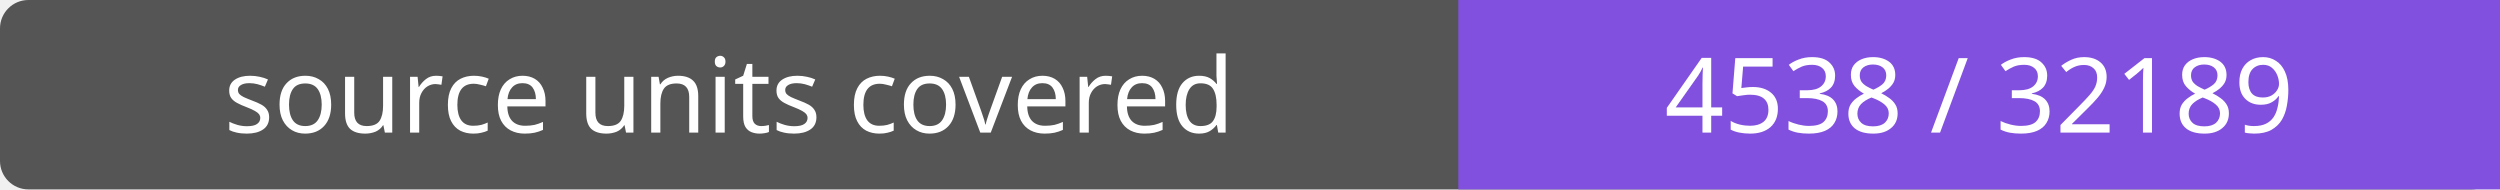
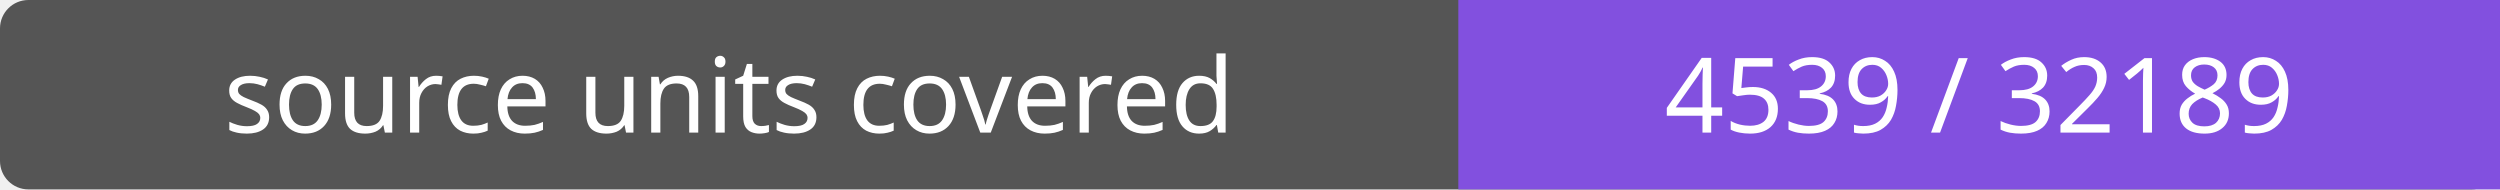
- <svg xmlns="http://www.w3.org/2000/svg" width="264" height="20" role="img" aria-label="source units covered: 4538 / 32189">
+ <svg xmlns="http://www.w3.org/2000/svg" width="264" height="20" role="img" aria-label="source units covered: 4539 / 32189">
  <rect width="264" height="20" rx="3" fill="#555" />
  <path fill="#8250df" d="M154 0h110v20H154z" />
  <g fill="#fff" text-anchor="middle" font-family="Verdana,sans-serif" font-size="11">
    <text x="77.0" y="14">source units covered</text>
-     <text x="209.0" y="14">4538 / 32189</text>
+     <text x="209.0" y="14">4539 / 32189</text>
  </g>
</svg>
